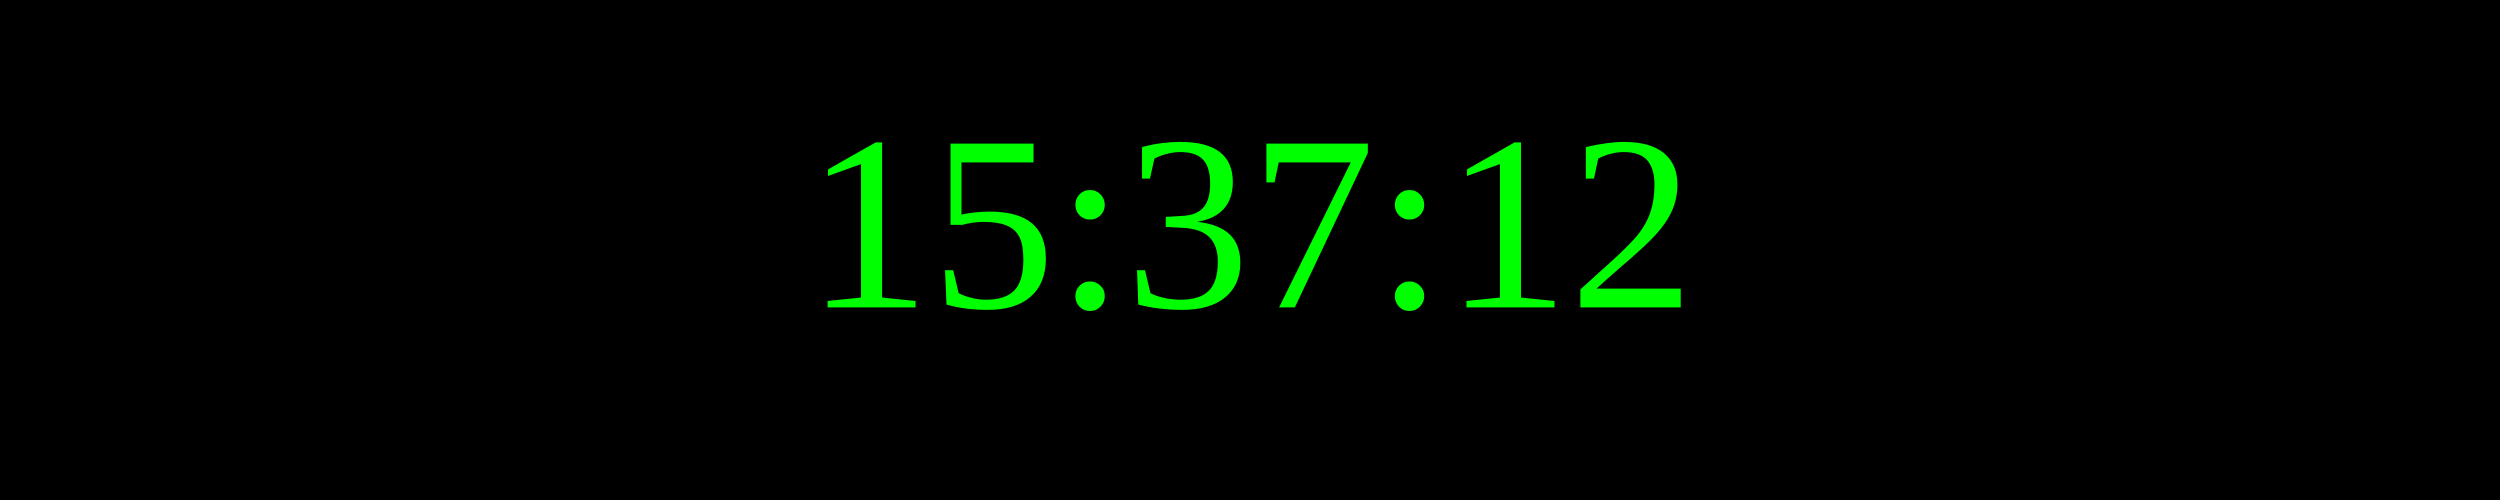
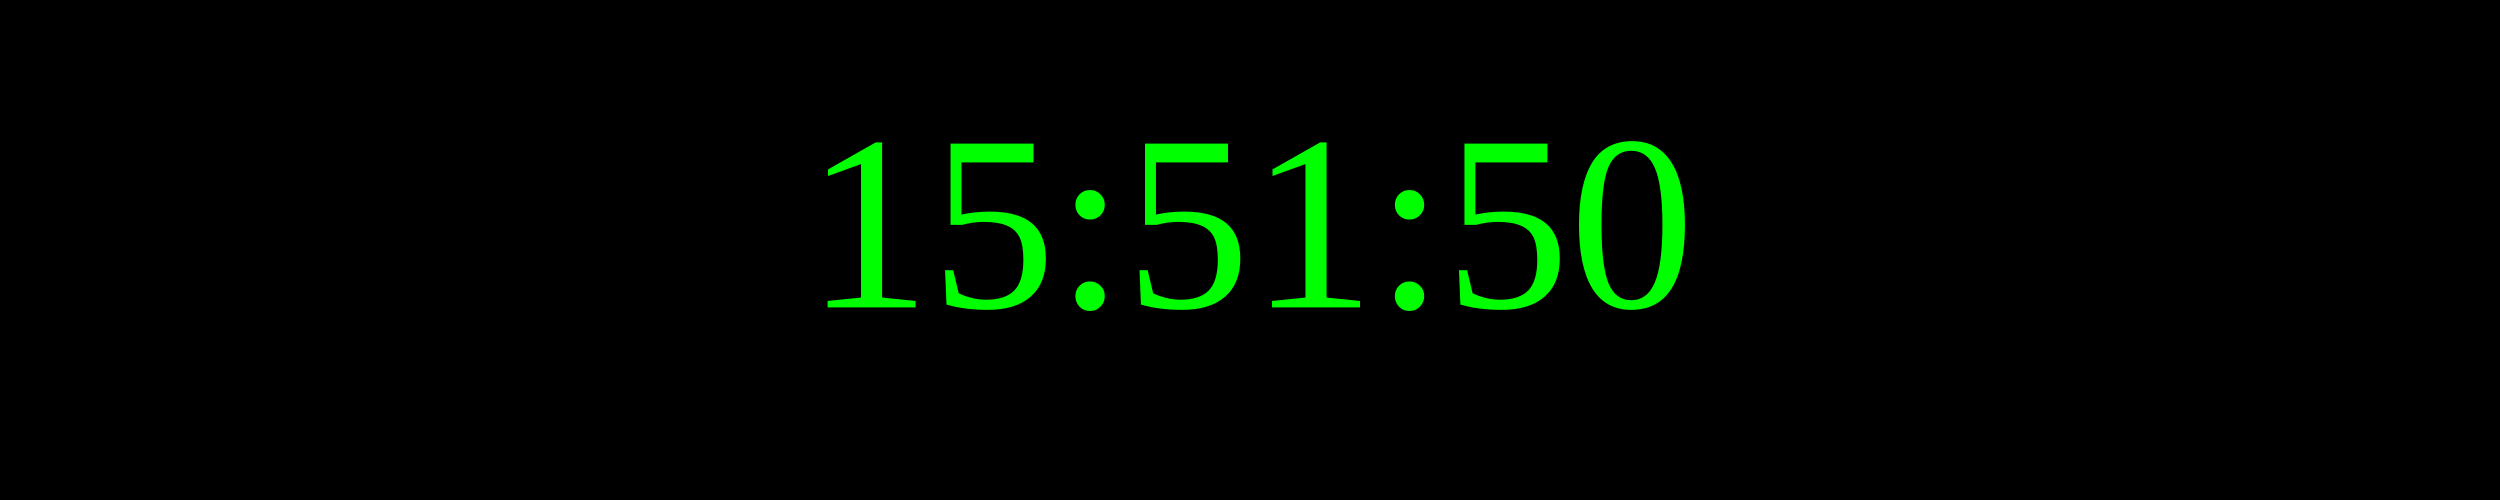
<svg xmlns="http://www.w3.org/2000/svg" width="250" height="50">
  <rect width="100%" height="100%" fill="black" />
  <text x="50%" y="50%" font-size="25" fill="lime" text-anchor="middle" dominant-baseline="middle">
- 15:37:12
+ 15:51:50
</text>
</svg>
